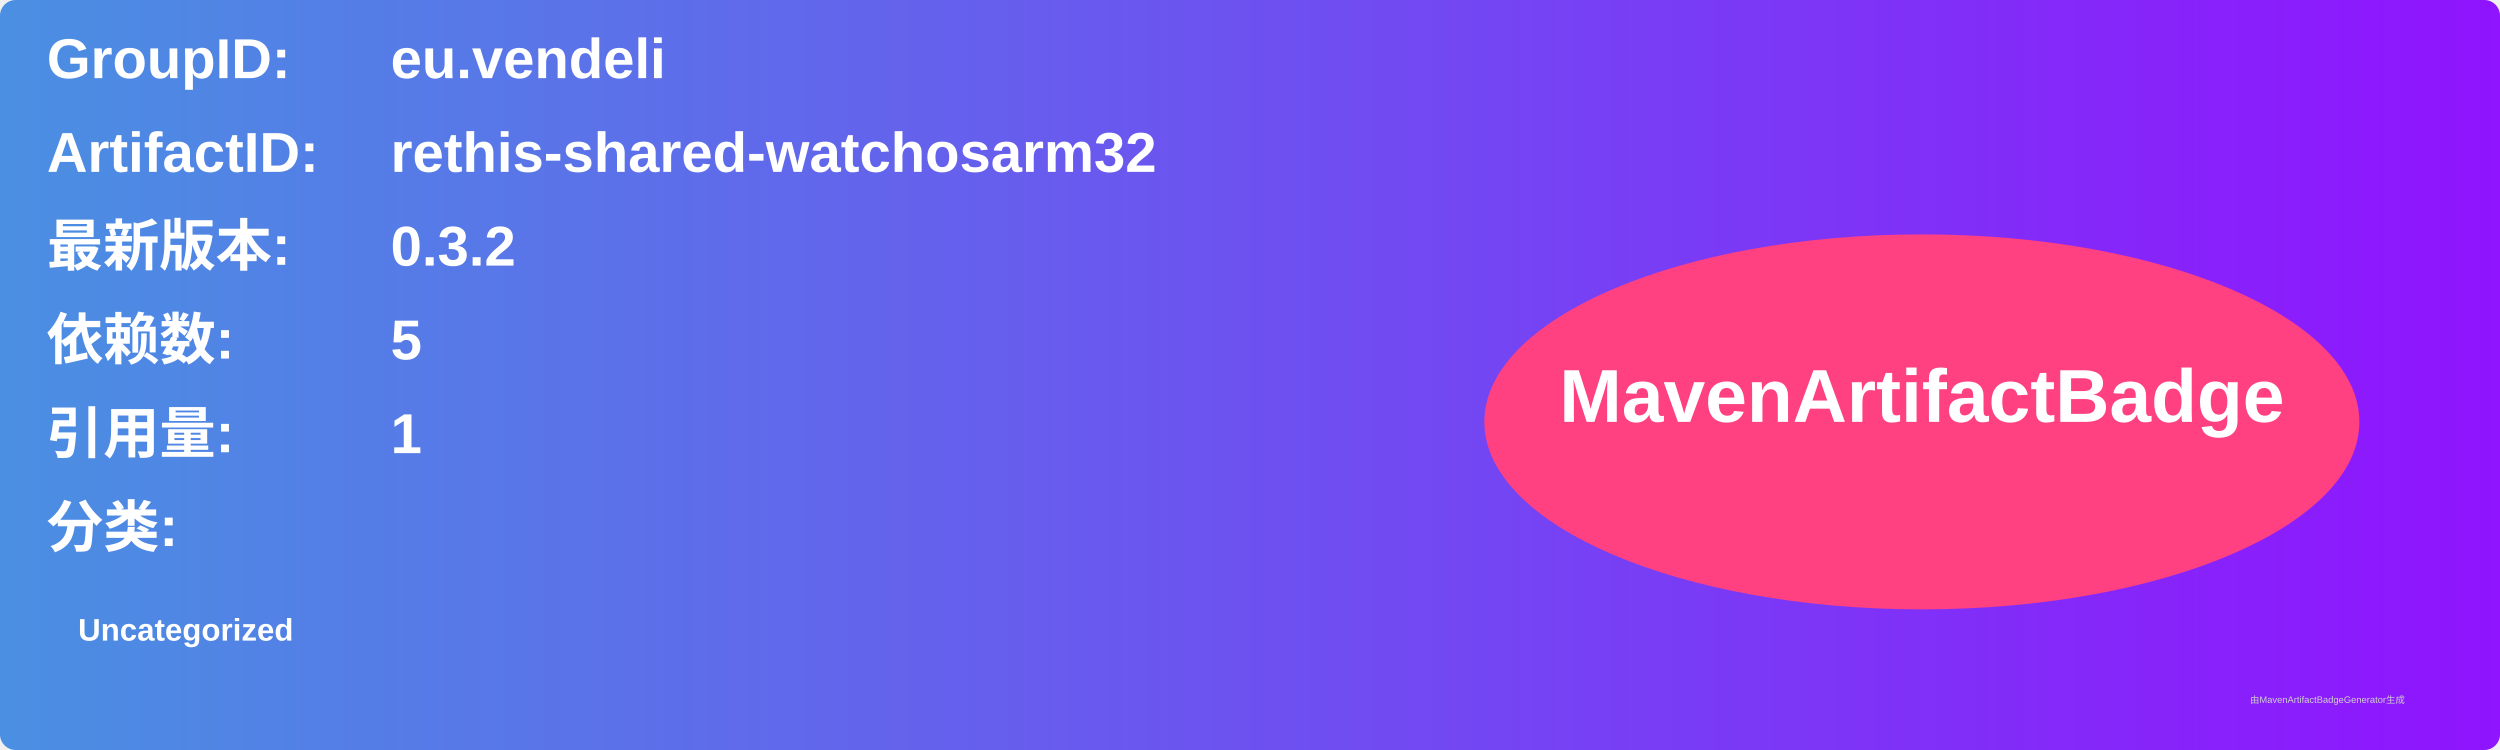
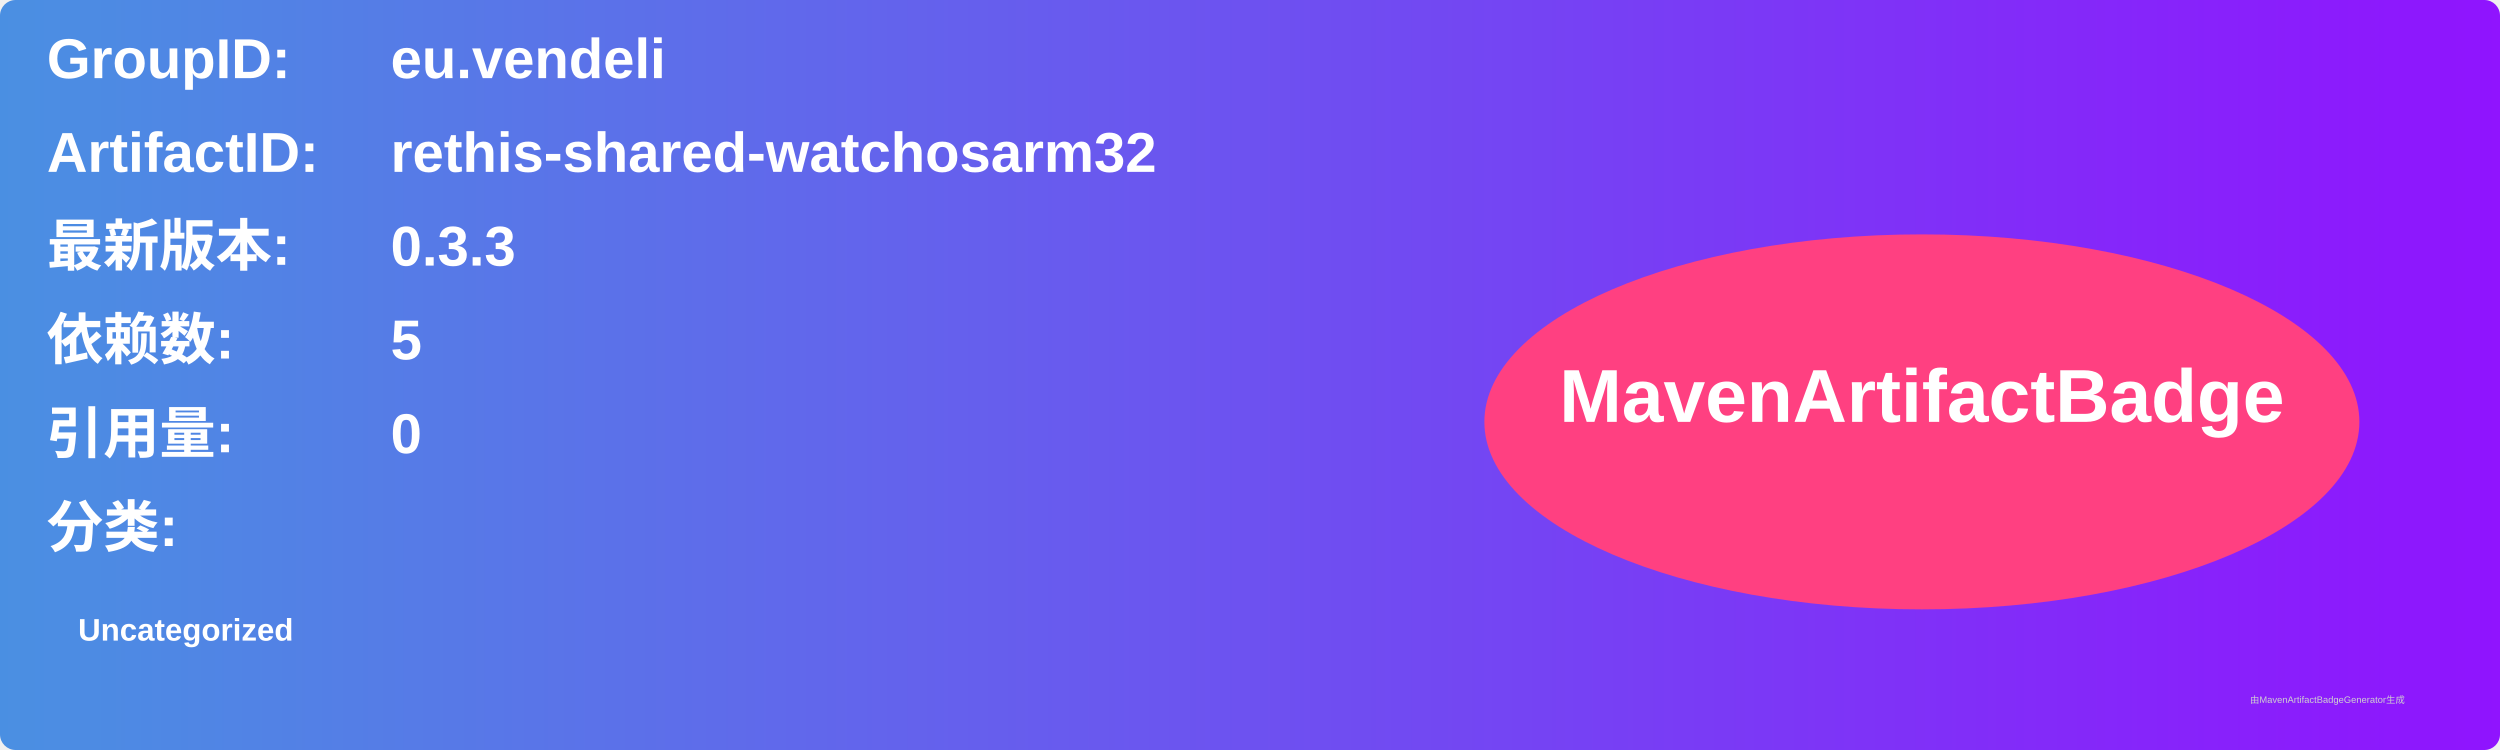
<svg xmlns="http://www.w3.org/2000/svg" width="800" height="240" viewBox="0 0 800 240">
  <linearGradient id="grad" x1="0%" y1="0%" x2="100%" y2="0%">
    <stop offset="0%" stop-color="#4a90e2" />
    <stop offset="100%" stop-color="#9013fe" />
  </linearGradient>
  <rect width="100%" height="100%" rx="5" ry="5" fill="url(#grad)" />
  <g transform="translate(15, 15)">
    <text x="0" y="10" font-family="Arial" font-size="18" fill="white" font-weight="bold" width="260">GroupID:</text>
    <text x="110" y="10" font-family="Arial" font-size="18" fill="white" font-weight="bold" width="460">eu.vendeli</text>
    <text x="0" y="40" font-family="Arial" font-size="18" fill="white" font-weight="bold" width="260">ArtifactID:</text>
    <text x="110" y="40" font-family="Arial" font-size="18" fill="white" font-weight="bold" width="460">rethis-shared-watchosarm32</text>
    <text x="0" y="70" font-family="Arial" font-size="18" fill="white" font-weight="bold">最新版本:</text>
    <text x="110" y="70" font-family="Arial" font-size="18" fill="white" font-weight="bold">
-       <tspan font-weight="bold">0.3.2</tspan>
+       <tspan font-weight="bold">0.3.3</tspan>
    </text>
    <text x="0" y="100" font-family="Arial" font-size="18" fill="white" font-weight="bold">依赖数: </text>
    <text x="110" y="100" font-family="Arial" font-size="18" fill="white">
      <tspan font-weight="bold">5</tspan>
    </text>
    <text x="0" y="130" font-family="Arial" font-size="18" fill="white" font-weight="bold">引用量: </text>
    <text x="110" y="130" font-family="Arial" font-size="18" fill="white">
-       <tspan font-weight="bold">1</tspan>
+       <tspan font-weight="bold">0</tspan>
    </text>
    <text x="0" y="160" font-family="Arial" font-size="18" fill="white" font-weight="bold">分类:</text>
    <text x="10" y="190" font-family="Arial" font-size="10" fill="white">
      <tspan font-weight="bold">Uncategorized</tspan>
    </text>
    <ellipse cx="600" cy="120" rx="140" ry="60" fill="#ff4081" />
    <text x="600" y="120" text-anchor="middle" font-family="Arial" font-size="24" fill="white" font-weight="bold">MavenArtifactBadge</text>
  </g>
  <text x="720" y="225" font-family="Arial" font-size="3" fill="#d0d0d0">由MavenArtifactBadgeGenerator生成</text>
</svg>
